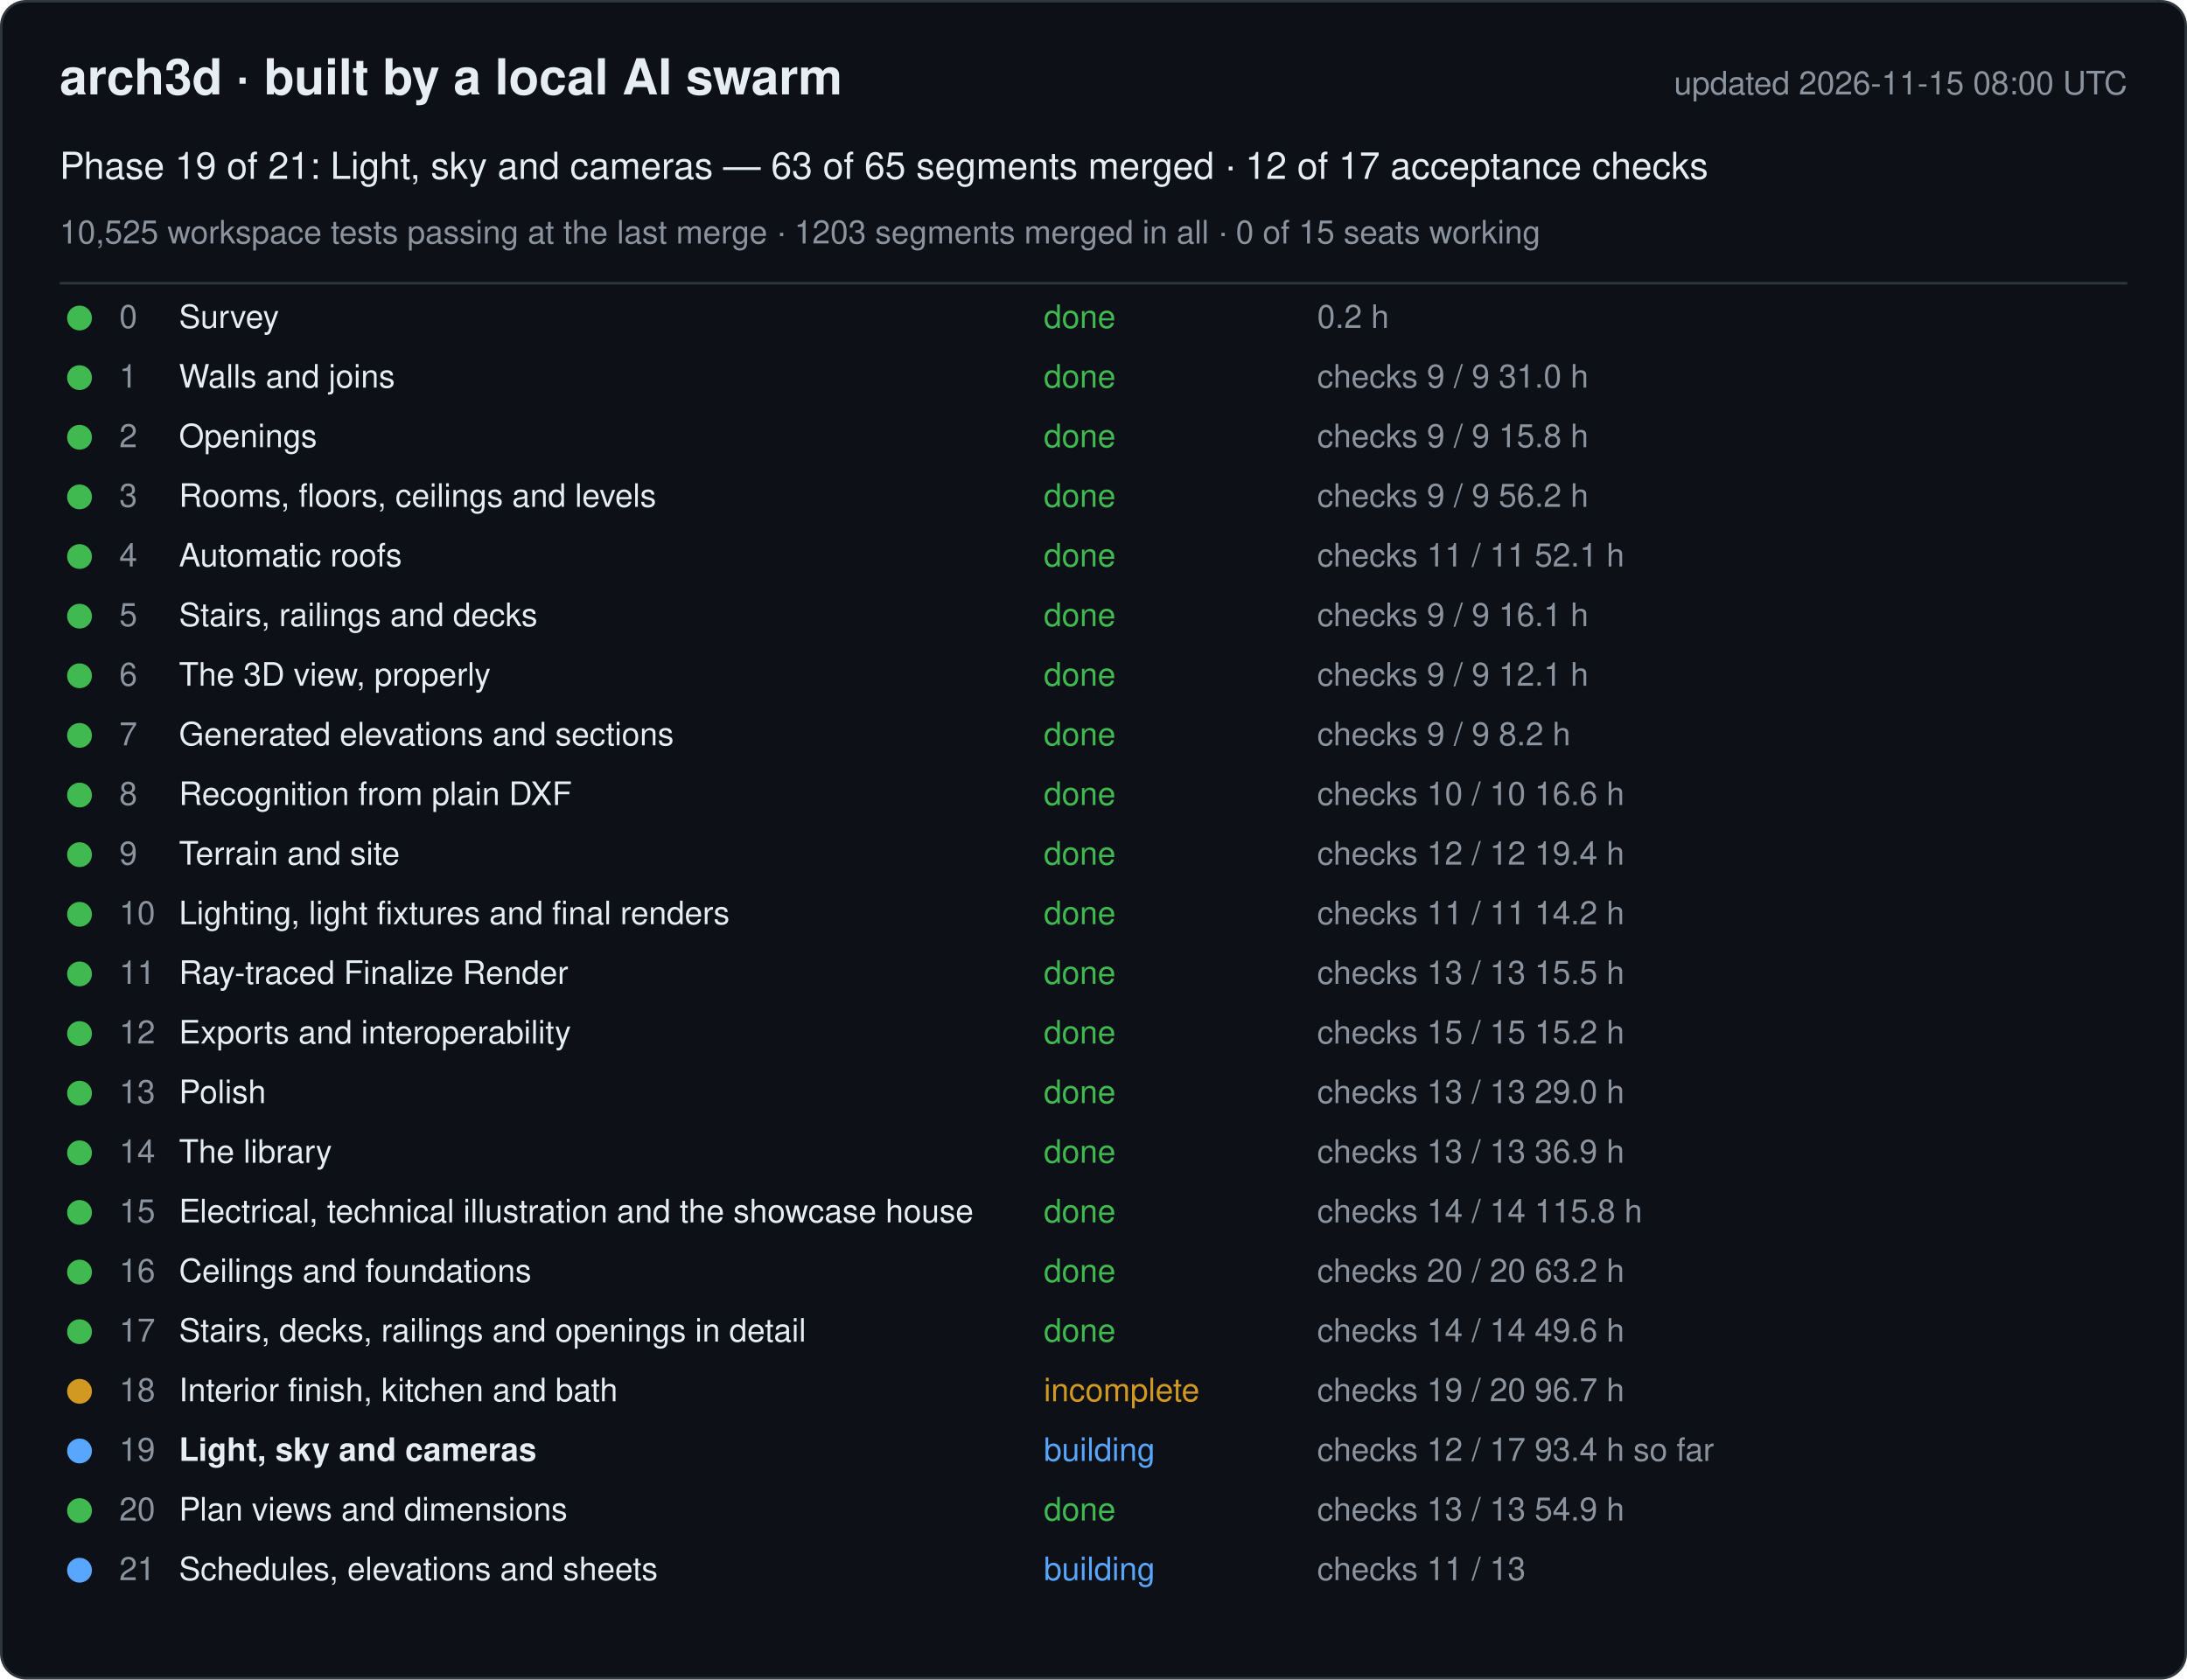
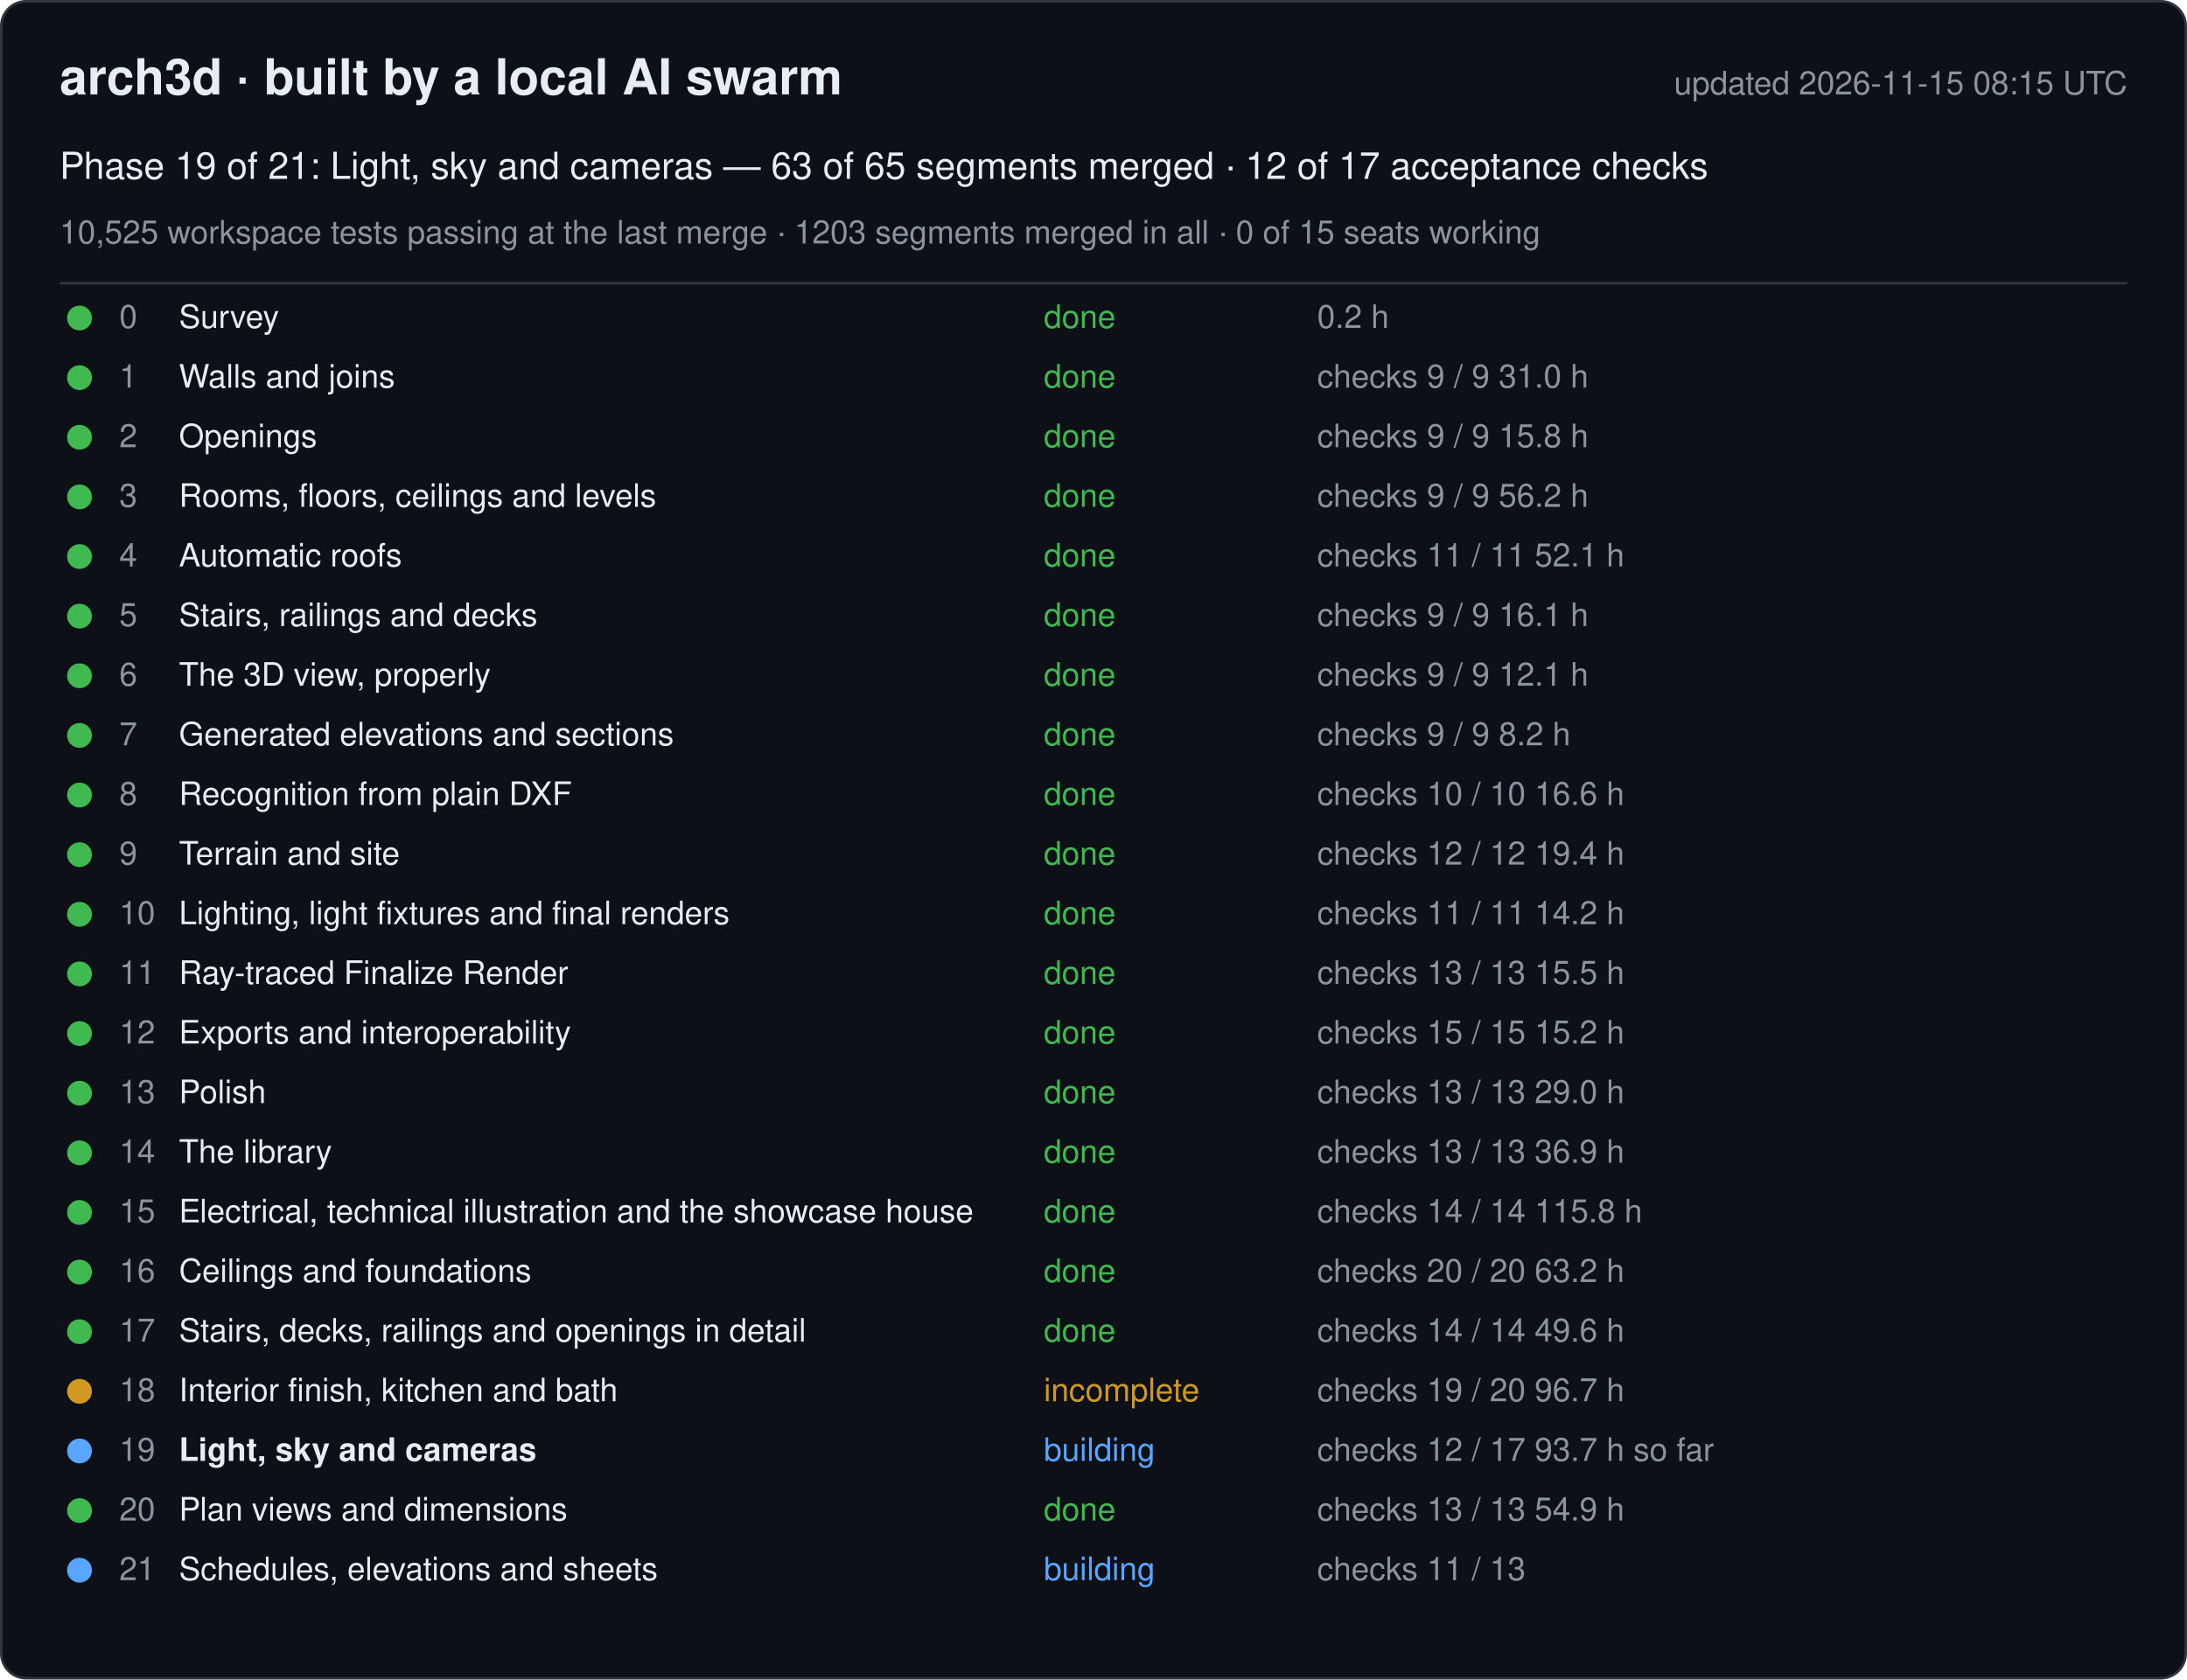
<svg xmlns="http://www.w3.org/2000/svg" width="880" height="676" viewBox="0 0 880 676" font-family="-apple-system, Segoe UI, Helvetica, Arial, sans-serif">
  <rect x="0.5" y="0.5" width="879" height="675" rx="10" fill="#0d1117" stroke="#30363d" />
  <text x="24" y="38" font-size="20" font-weight="600" fill="#e6edf3">arch3d · built by a local AI swarm</text>
-   <text x="856" y="38" font-size="13" fill="#8b949e" text-anchor="end">updated 2026-11-15 08:00 UTC</text>
+   <text x="856" y="38" font-size="13" fill="#8b949e" text-anchor="end">updated 2026-11-15 08:15 UTC</text>
  <text x="24" y="72" font-size="15" fill="#e6edf3">Phase 19 of 21: Light, sky and cameras — 63 of 65 segments merged · 12 of 17 acceptance checks</text>
  <text x="24" y="98" font-size="13" fill="#8b949e">10,525 workspace tests passing at the last merge · 1203 segments merged in all · 0 of 15 seats working</text>
  <line x1="24" y1="114" x2="856" y2="114" stroke="#30363d" />
  <g data-phase="0">
    <circle cx="32" cy="128" r="5" fill="#3fb950" />
    <text x="48" y="132" font-size="13" fill="#8b949e">0</text>
    <text x="72" y="132" font-size="13" fill="#e6edf3">Survey</text>
    <text x="420" y="132" font-size="13" fill="#3fb950">done</text>
    <text x="530" y="132" font-size="13" fill="#8b949e">0.2 h</text>
  </g>
  <g data-phase="1">
    <circle cx="32" cy="152" r="5" fill="#3fb950" />
    <text x="48" y="156" font-size="13" fill="#8b949e">1</text>
    <text x="72" y="156" font-size="13" fill="#e6edf3">Walls and joins</text>
    <text x="420" y="156" font-size="13" fill="#3fb950">done</text>
    <text x="530" y="156" font-size="13" fill="#8b949e">checks 9 / 9   31.0 h</text>
  </g>
  <g data-phase="2">
    <circle cx="32" cy="176" r="5" fill="#3fb950" />
    <text x="48" y="180" font-size="13" fill="#8b949e">2</text>
    <text x="72" y="180" font-size="13" fill="#e6edf3">Openings</text>
    <text x="420" y="180" font-size="13" fill="#3fb950">done</text>
    <text x="530" y="180" font-size="13" fill="#8b949e">checks 9 / 9   15.8 h</text>
  </g>
  <g data-phase="3">
    <circle cx="32" cy="200" r="5" fill="#3fb950" />
    <text x="48" y="204" font-size="13" fill="#8b949e">3</text>
    <text x="72" y="204" font-size="13" fill="#e6edf3">Rooms, floors, ceilings and levels</text>
    <text x="420" y="204" font-size="13" fill="#3fb950">done</text>
    <text x="530" y="204" font-size="13" fill="#8b949e">checks 9 / 9   56.2 h</text>
  </g>
  <g data-phase="4">
    <circle cx="32" cy="224" r="5" fill="#3fb950" />
    <text x="48" y="228" font-size="13" fill="#8b949e">4</text>
    <text x="72" y="228" font-size="13" fill="#e6edf3">Automatic roofs</text>
    <text x="420" y="228" font-size="13" fill="#3fb950">done</text>
    <text x="530" y="228" font-size="13" fill="#8b949e">checks 11 / 11   52.1 h</text>
  </g>
  <g data-phase="5">
    <circle cx="32" cy="248" r="5" fill="#3fb950" />
    <text x="48" y="252" font-size="13" fill="#8b949e">5</text>
    <text x="72" y="252" font-size="13" fill="#e6edf3">Stairs, railings and decks</text>
    <text x="420" y="252" font-size="13" fill="#3fb950">done</text>
    <text x="530" y="252" font-size="13" fill="#8b949e">checks 9 / 9   16.1 h</text>
  </g>
  <g data-phase="6">
    <circle cx="32" cy="272" r="5" fill="#3fb950" />
    <text x="48" y="276" font-size="13" fill="#8b949e">6</text>
    <text x="72" y="276" font-size="13" fill="#e6edf3">The 3D view, properly</text>
    <text x="420" y="276" font-size="13" fill="#3fb950">done</text>
    <text x="530" y="276" font-size="13" fill="#8b949e">checks 9 / 9   12.1 h</text>
  </g>
  <g data-phase="7">
    <circle cx="32" cy="296" r="5" fill="#3fb950" />
    <text x="48" y="300" font-size="13" fill="#8b949e">7</text>
    <text x="72" y="300" font-size="13" fill="#e6edf3">Generated elevations and sections</text>
    <text x="420" y="300" font-size="13" fill="#3fb950">done</text>
    <text x="530" y="300" font-size="13" fill="#8b949e">checks 9 / 9   8.2 h</text>
  </g>
  <g data-phase="8">
    <circle cx="32" cy="320" r="5" fill="#3fb950" />
    <text x="48" y="324" font-size="13" fill="#8b949e">8</text>
    <text x="72" y="324" font-size="13" fill="#e6edf3">Recognition from plain DXF</text>
    <text x="420" y="324" font-size="13" fill="#3fb950">done</text>
    <text x="530" y="324" font-size="13" fill="#8b949e">checks 10 / 10   16.6 h</text>
  </g>
  <g data-phase="9">
    <circle cx="32" cy="344" r="5" fill="#3fb950" />
    <text x="48" y="348" font-size="13" fill="#8b949e">9</text>
    <text x="72" y="348" font-size="13" fill="#e6edf3">Terrain and site</text>
    <text x="420" y="348" font-size="13" fill="#3fb950">done</text>
    <text x="530" y="348" font-size="13" fill="#8b949e">checks 12 / 12   19.4 h</text>
  </g>
  <g data-phase="10">
    <circle cx="32" cy="368" r="5" fill="#3fb950" />
    <text x="48" y="372" font-size="13" fill="#8b949e">10</text>
    <text x="72" y="372" font-size="13" fill="#e6edf3">Lighting, light fixtures and final renders</text>
    <text x="420" y="372" font-size="13" fill="#3fb950">done</text>
    <text x="530" y="372" font-size="13" fill="#8b949e">checks 11 / 11   14.2 h</text>
  </g>
  <g data-phase="11">
    <circle cx="32" cy="392" r="5" fill="#3fb950" />
    <text x="48" y="396" font-size="13" fill="#8b949e">11</text>
    <text x="72" y="396" font-size="13" fill="#e6edf3">Ray-traced Finalize Render</text>
    <text x="420" y="396" font-size="13" fill="#3fb950">done</text>
    <text x="530" y="396" font-size="13" fill="#8b949e">checks 13 / 13   15.5 h</text>
  </g>
  <g data-phase="12">
    <circle cx="32" cy="416" r="5" fill="#3fb950" />
    <text x="48" y="420" font-size="13" fill="#8b949e">12</text>
    <text x="72" y="420" font-size="13" fill="#e6edf3">Exports and interoperability</text>
    <text x="420" y="420" font-size="13" fill="#3fb950">done</text>
    <text x="530" y="420" font-size="13" fill="#8b949e">checks 15 / 15   15.2 h</text>
  </g>
  <g data-phase="13">
    <circle cx="32" cy="440" r="5" fill="#3fb950" />
    <text x="48" y="444" font-size="13" fill="#8b949e">13</text>
    <text x="72" y="444" font-size="13" fill="#e6edf3">Polish</text>
    <text x="420" y="444" font-size="13" fill="#3fb950">done</text>
    <text x="530" y="444" font-size="13" fill="#8b949e">checks 13 / 13   29.0 h</text>
  </g>
  <g data-phase="14">
    <circle cx="32" cy="464" r="5" fill="#3fb950" />
    <text x="48" y="468" font-size="13" fill="#8b949e">14</text>
    <text x="72" y="468" font-size="13" fill="#e6edf3">The library</text>
    <text x="420" y="468" font-size="13" fill="#3fb950">done</text>
    <text x="530" y="468" font-size="13" fill="#8b949e">checks 13 / 13   36.9 h</text>
  </g>
  <g data-phase="15">
    <circle cx="32" cy="488" r="5" fill="#3fb950" />
    <text x="48" y="492" font-size="13" fill="#8b949e">15</text>
    <text x="72" y="492" font-size="13" fill="#e6edf3">Electrical, technical illustration and the showcase house</text>
    <text x="420" y="492" font-size="13" fill="#3fb950">done</text>
    <text x="530" y="492" font-size="13" fill="#8b949e">checks 14 / 14   115.8 h</text>
  </g>
  <g data-phase="16">
    <circle cx="32" cy="512" r="5" fill="#3fb950" />
    <text x="48" y="516" font-size="13" fill="#8b949e">16</text>
    <text x="72" y="516" font-size="13" fill="#e6edf3">Ceilings and foundations</text>
    <text x="420" y="516" font-size="13" fill="#3fb950">done</text>
    <text x="530" y="516" font-size="13" fill="#8b949e">checks 20 / 20   63.2 h</text>
  </g>
  <g data-phase="17">
    <circle cx="32" cy="536" r="5" fill="#3fb950" />
    <text x="48" y="540" font-size="13" fill="#8b949e">17</text>
    <text x="72" y="540" font-size="13" fill="#e6edf3">Stairs, decks, railings and openings in detail</text>
    <text x="420" y="540" font-size="13" fill="#3fb950">done</text>
    <text x="530" y="540" font-size="13" fill="#8b949e">checks 14 / 14   49.6 h</text>
  </g>
  <g data-phase="18">
    <circle cx="32" cy="560" r="5" fill="#d29922" />
    <text x="48" y="564" font-size="13" fill="#8b949e">18</text>
    <text x="72" y="564" font-size="13" fill="#e6edf3">Interior finish, kitchen and bath</text>
    <text x="420" y="564" font-size="13" fill="#d29922">incomplete</text>
    <text x="530" y="564" font-size="13" fill="#8b949e">checks 19 / 20   96.7 h</text>
  </g>
  <g data-phase="19">
    <circle cx="32" cy="584" r="5" fill="#58a6ff" />
    <text x="48" y="588" font-size="13" fill="#8b949e">19</text>
    <text x="72" y="588" font-size="13" fill="#e6edf3" font-weight="600">Light, sky and cameras</text>
    <text x="420" y="588" font-size="13" fill="#58a6ff">building</text>
-     <text x="530" y="588" font-size="13" fill="#8b949e">checks 12 / 17   93.4 h so far</text>
+     <text x="530" y="588" font-size="13" fill="#8b949e">checks 12 / 17   93.7 h so far</text>
  </g>
  <g data-phase="20">
    <circle cx="32" cy="608" r="5" fill="#3fb950" />
    <text x="48" y="612" font-size="13" fill="#8b949e">20</text>
    <text x="72" y="612" font-size="13" fill="#e6edf3">Plan views and dimensions</text>
    <text x="420" y="612" font-size="13" fill="#3fb950">done</text>
    <text x="530" y="612" font-size="13" fill="#8b949e">checks 13 / 13   54.9 h</text>
  </g>
  <g data-phase="21">
    <circle cx="32" cy="632" r="5" fill="#58a6ff" />
    <text x="48" y="636" font-size="13" fill="#8b949e">21</text>
    <text x="72" y="636" font-size="13" fill="#e6edf3">Schedules, elevations and sheets</text>
    <text x="420" y="636" font-size="13" fill="#58a6ff">building</text>
    <text x="530" y="636" font-size="13" fill="#8b949e">checks 11 / 13</text>
  </g>
</svg>
